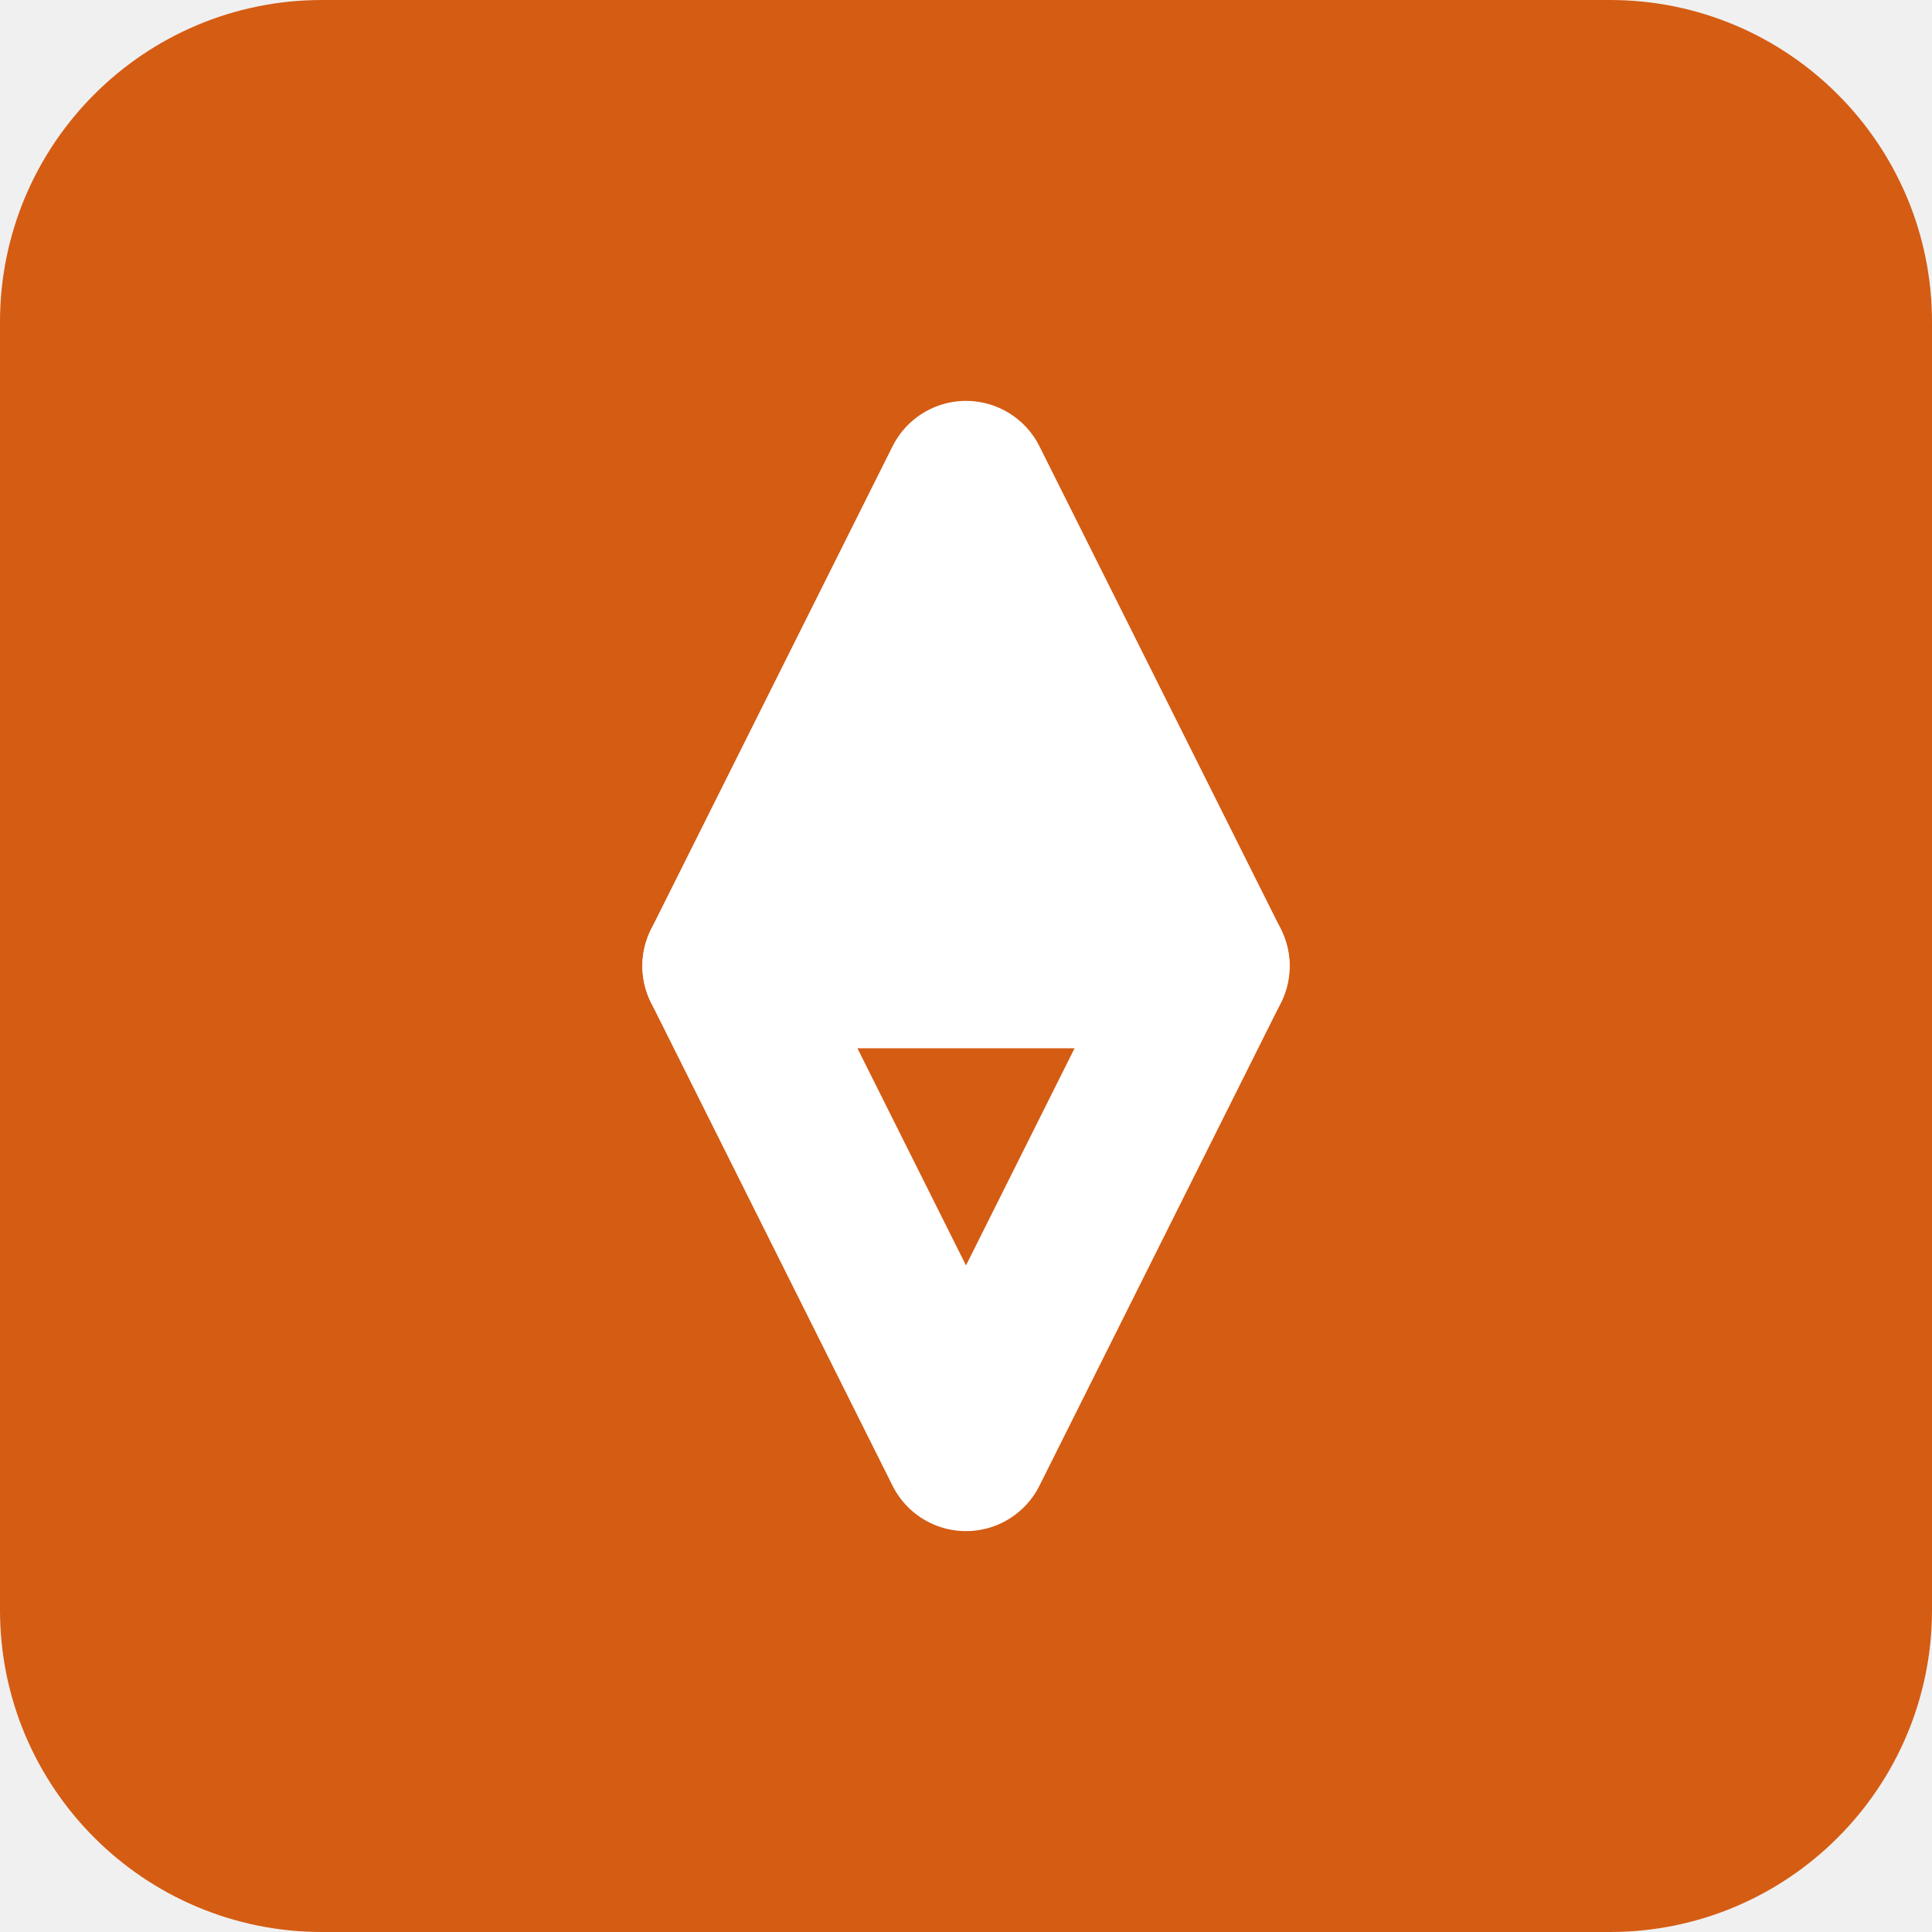
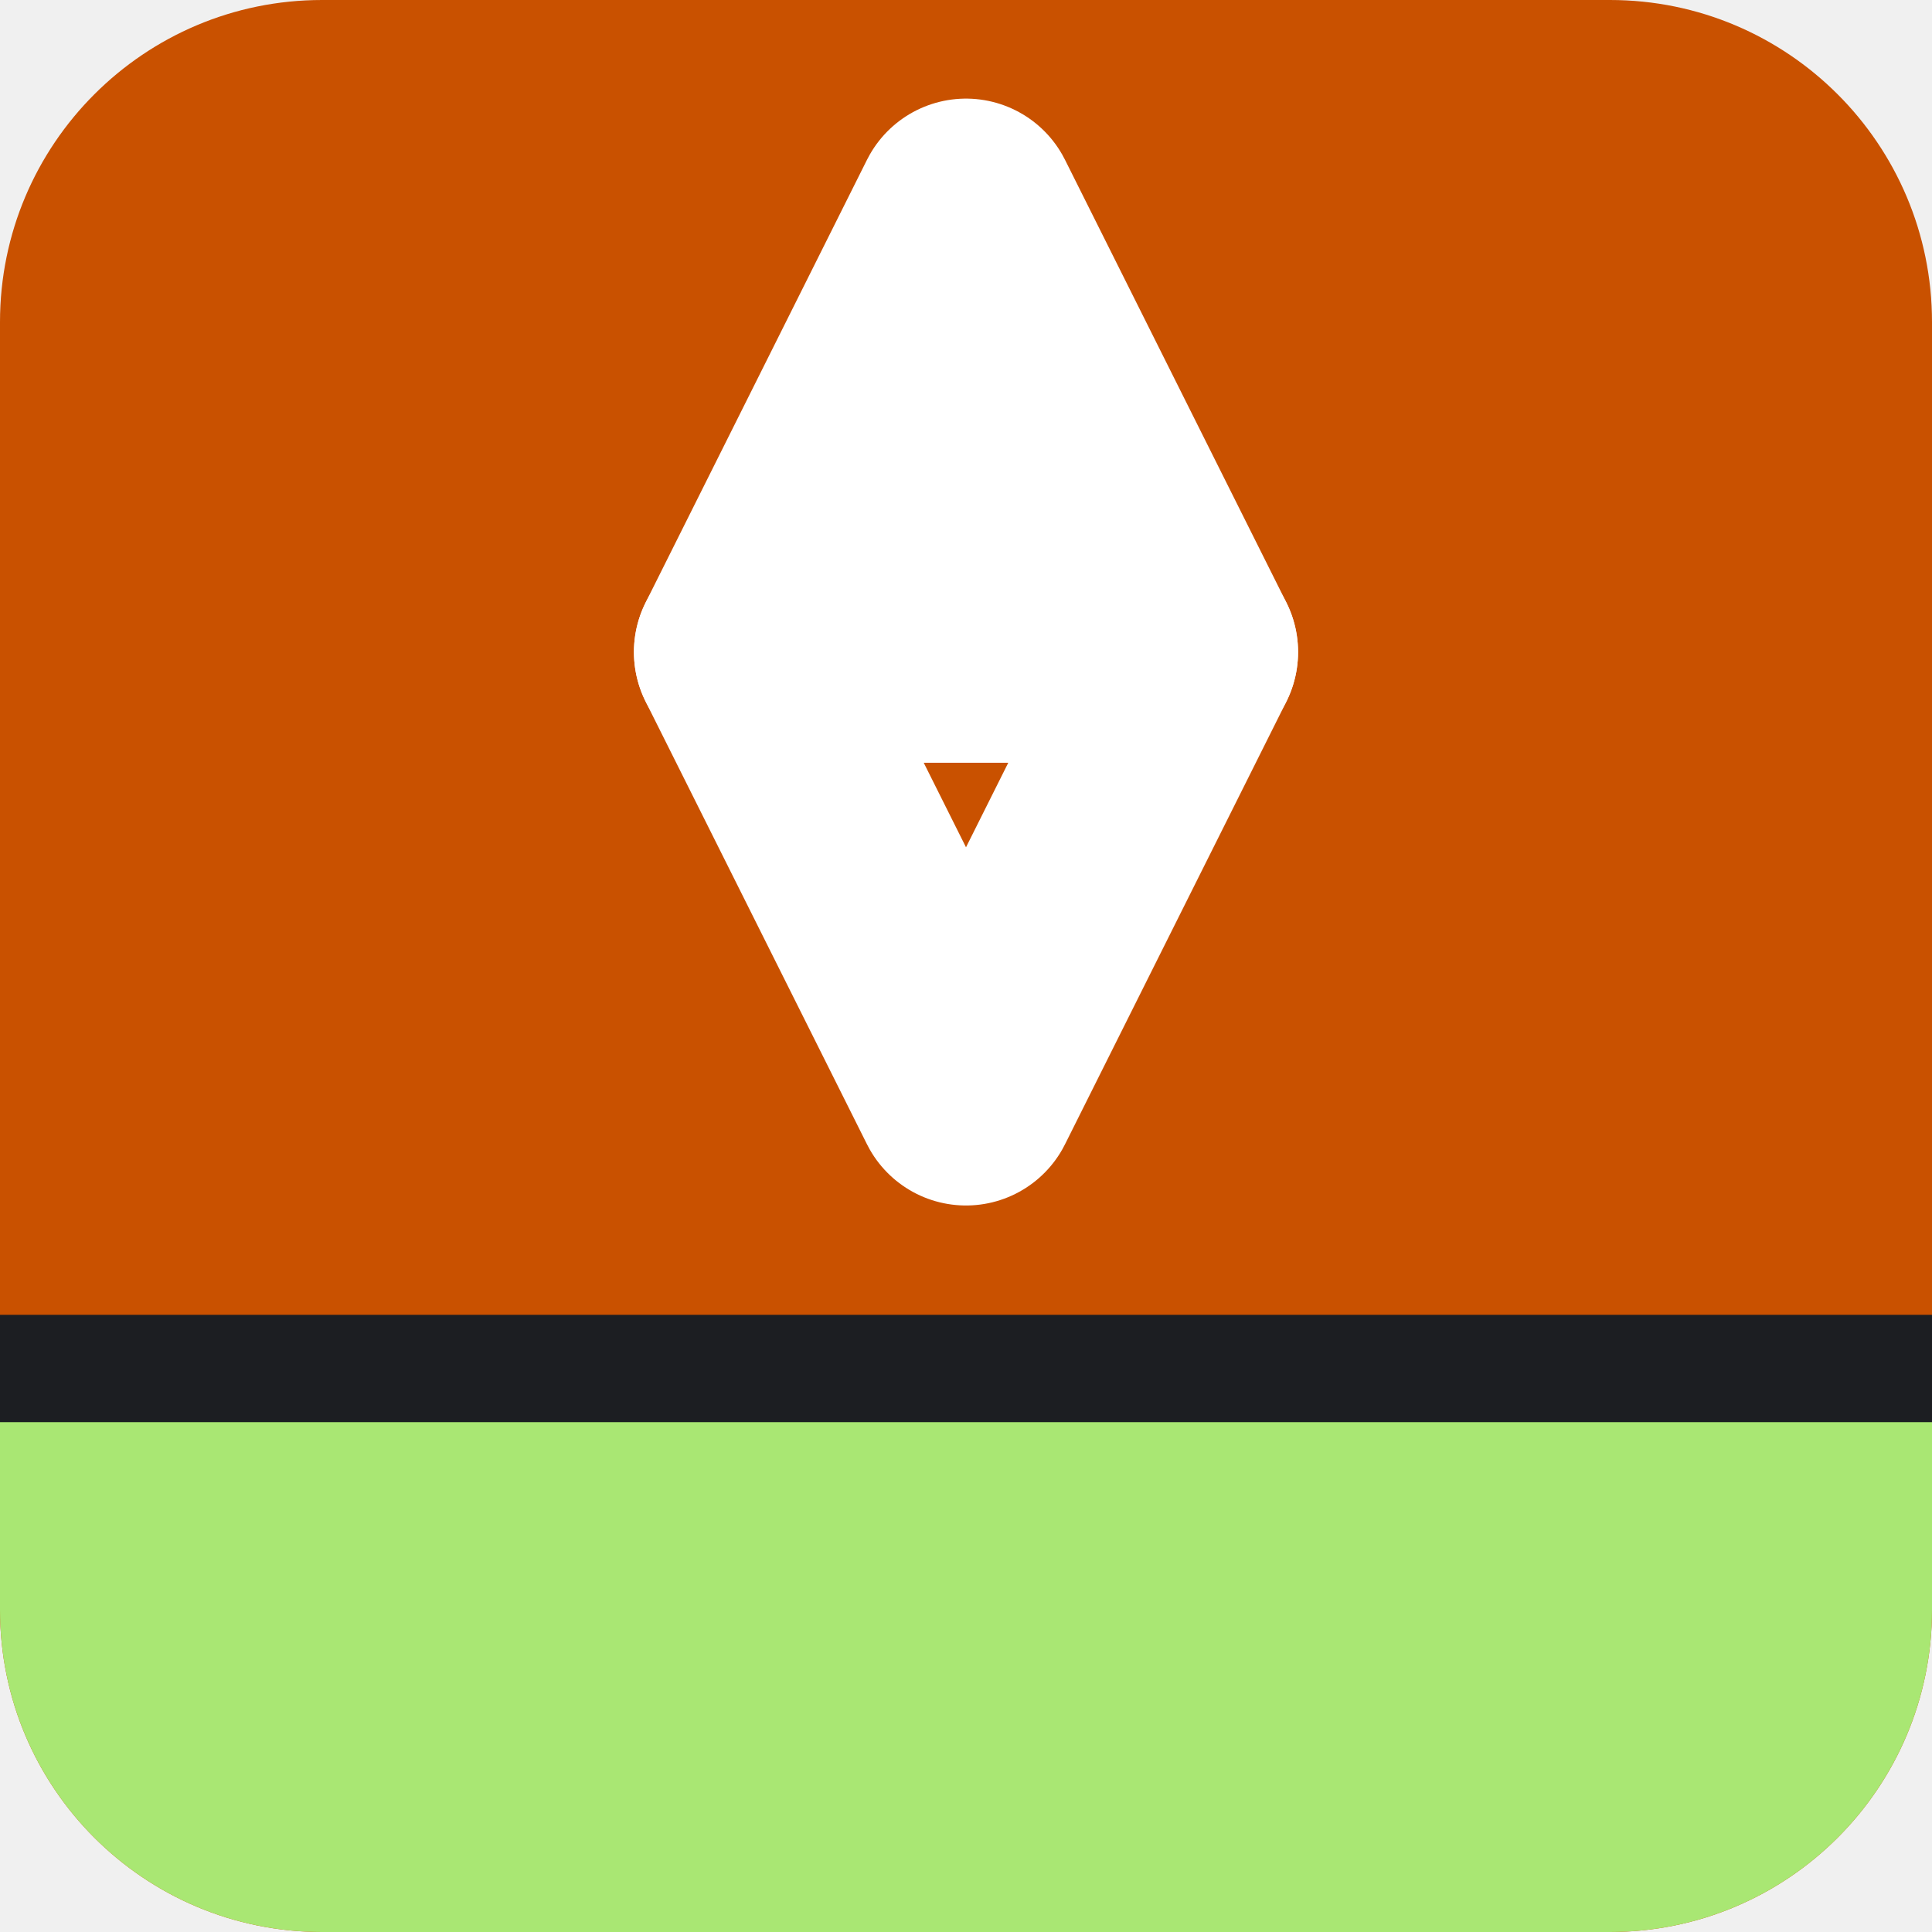
- <svg xmlns="http://www.w3.org/2000/svg" class="sb-app-sign" data-sb-product="compass" viewBox="0 0 72 72" width="32" height="32" role="img" aria-label="Compass">
-   <rect class="sb-app-sign__tile" width="72" height="72" rx="12.002" fill="#D55C13" />
-   <g class="sb-app-sign__glyph" transform="translate(14.4 14.4) scale(1.8)">
+ <svg xmlns="http://www.w3.org/2000/svg" class="sb-app-sign" data-sb-product="compass" viewBox="0 0 72 72" width="16" height="16" role="img" aria-label="Compass">
+   <rect width="72" height="72" rx="12.002" fill="#C95100" />
+   <rect y="49" width="72" height="4.5" fill="#1C1E22" />
+   <path d="M0 53H72V59.998A12.002 12.002 0 0 1 59.998 72H12.002A12.002 12.002 0 0 1 0 59.998Z" fill="#A9E773" />
+   <g transform="translate(16.2 4.5) scale(1.65)">
    <path d="M12 2 L17 12 L7 12 Z" fill="#FFFFFF" />
-     <path d="M12 2 L17 12 L7 12 Z" fill="none" stroke="#FFFFFF" stroke-width="3.4" stroke-linecap="round" stroke-linejoin="round" />
-     <path d="M12 22 L7 12 L17 12 Z" fill="none" stroke="#FFFFFF" stroke-width="3.4" stroke-linecap="round" stroke-linejoin="round" />
+     <path d="M12 2 L17 12 L7 12 Z" fill="none" stroke="#FFFFFF" stroke-width="5" stroke-linecap="round" stroke-linejoin="round" />
+     <path d="M12 22 L7 12 L17 12 Z" fill="none" stroke="#FFFFFF" stroke-width="5" stroke-linecap="round" stroke-linejoin="round" />
  </g>
</svg>
